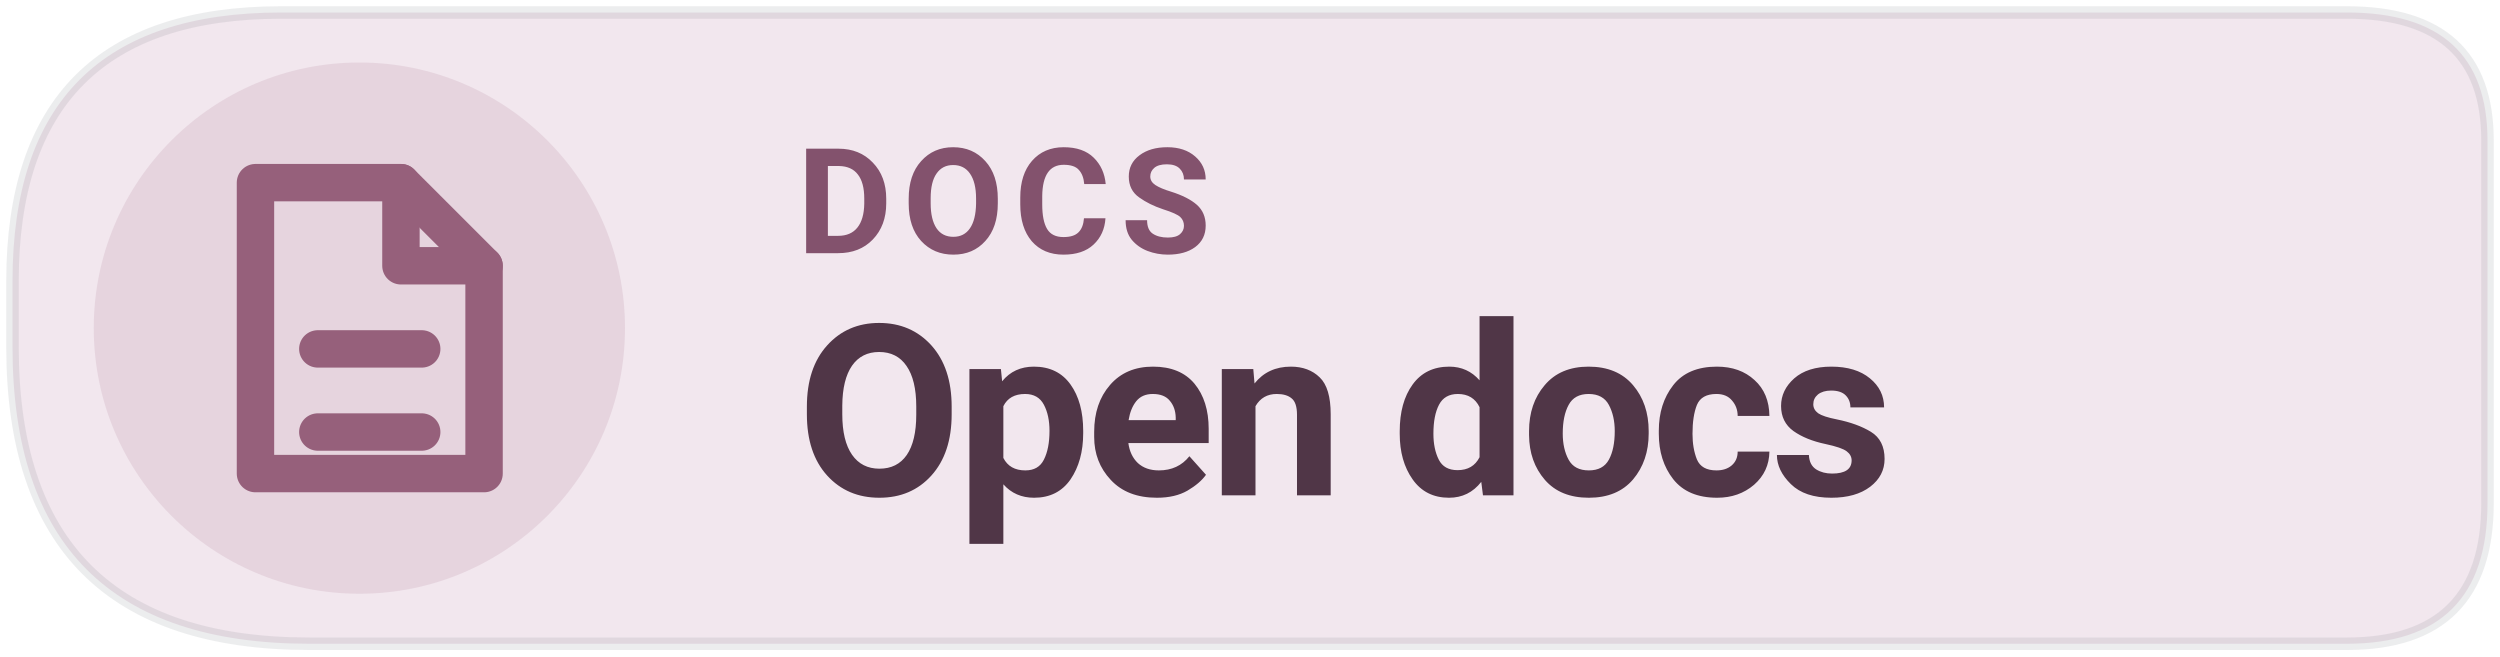
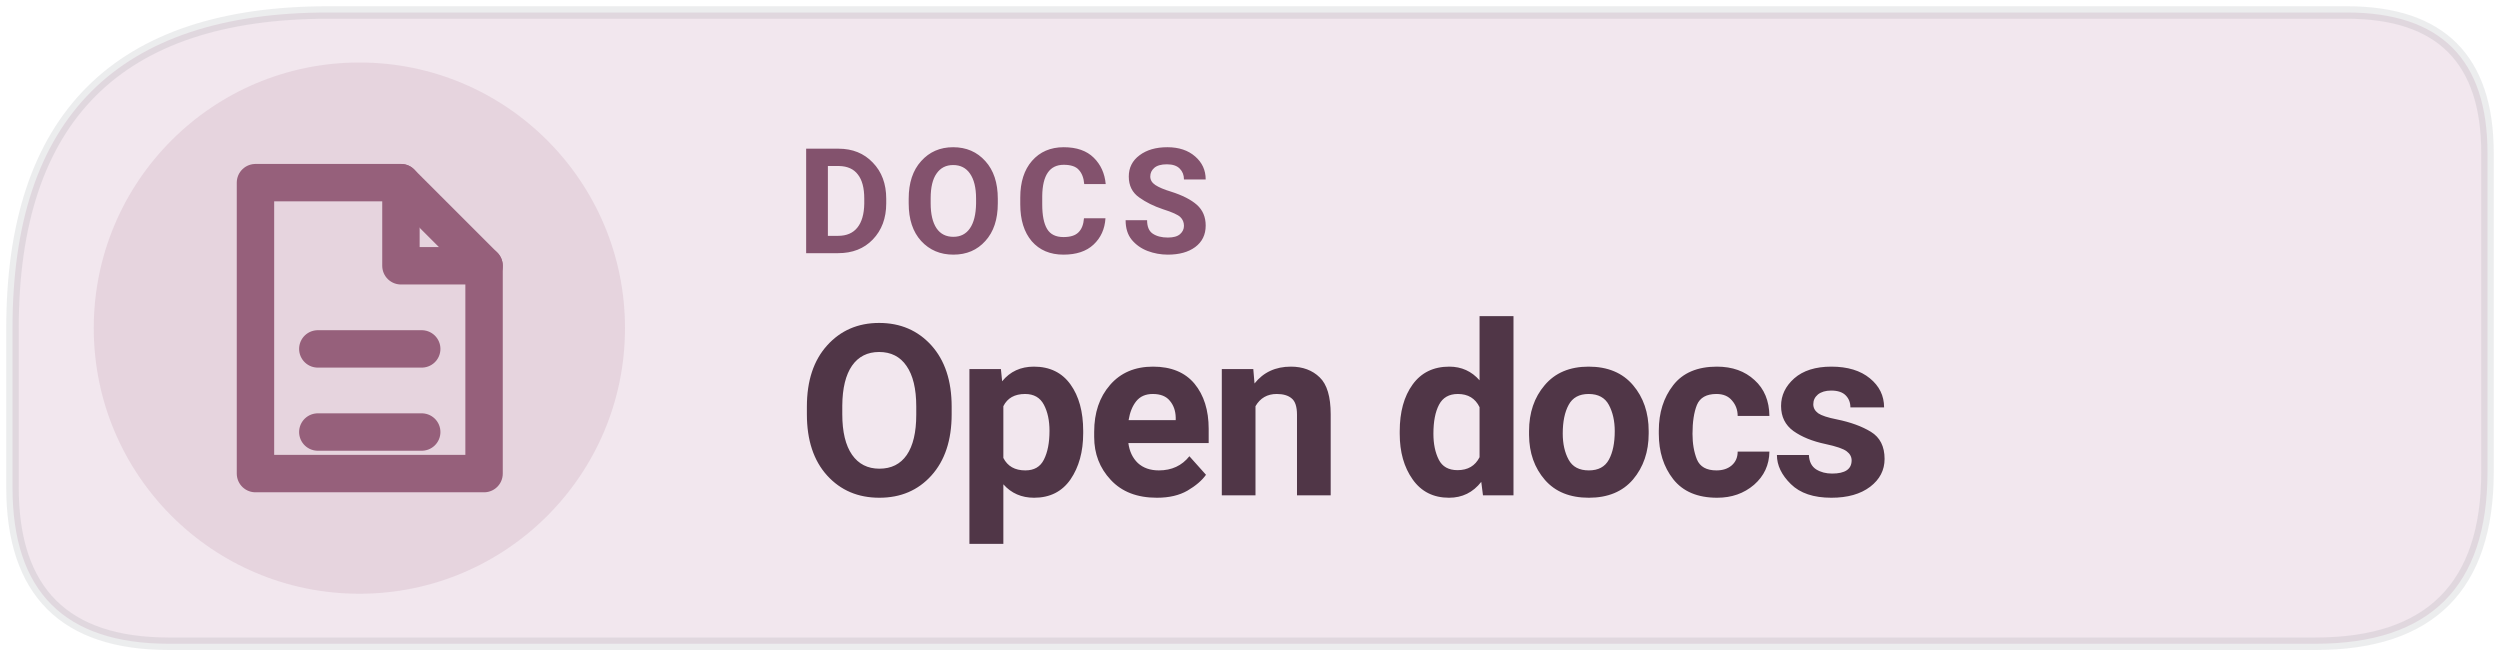
<svg xmlns="http://www.w3.org/2000/svg" width="160" height="42" viewBox="0 0 160 42" role="img" aria-label="Read Levyra documentation">
-   <path d="M 18 0.8 H 150.2 Q 159.2 0.8 159.2 9 V 32.2 Q 159.2 41.2 150.2 41.2 H 19.8 Q .8 41.2 .8 22.2 V 18 Q .8 .8 18 .8 Z" fill="#F2E7EE" />
+   <path d="M 21 0.8 H 150.2 Q 159.2 0.8 159.2 9.8 V 30.2 Q 159.2 41.2 148.2 41.2 H 10.8 Q 0.8 41.2 0.8 31.2 V 21 Q 0.8 0.8 21 0.8 Z" fill="#F2E7EE" />
  <circle cx="23" cy="21" r="17" fill="#96607B" fill-opacity=".14" />
-   <path d="M 18 0.8 H 150.2 Q 159.2 0.8 159.2 9 V 32.2 Q 159.2 41.2 150.2 41.2 H 19.8 Q .8 41.2 .8 22.2 V 18 Q .8 .8 18 .8 Z" fill="none" stroke="#17252C" stroke-opacity=".08" stroke-width=".8" />/&gt;
- <g transform="translate(23 21) scale(1.33)" style="color:#96607B">
+   <path d="M 21 0.8 H 150.2 Q 159.2 0.8 159.2 9.8 V 30.2 Q 159.2 41.2 148.2 41.2 H 10.8 Q 0.8 41.2 0.8 31.2 V 21 Q 0.8 0.8 21 0.8 Z" fill="none" stroke="#17252C" stroke-opacity=".08" stroke-width=".8" />
+   <g transform="translate(23 21) scale(1.33)" style="color:#96607B">
    <path d="M-5 -7 h7 l4 4 v10 h-11 Z" fill="none" stroke="currentColor" stroke-width="1.8" stroke-linejoin="round" />
    <path d="M2 -7 v4 h4 M-2 1 h5 M-2 5 h5" fill="none" stroke="currentColor" stroke-width="1.8" stroke-linecap="round" stroke-linejoin="round" />
  </g>
  <text x="51" y="16.2" fill="#83526D" font-family="system-ui,-apple-system,'Segoe UI',Roboto,Arial,sans-serif" font-size="9.4" font-weight="670" letter-spacing=".65">DOCS</text>
  <text x="51" y="31.7" fill="#503647" font-family="system-ui,-apple-system,'Segoe UI',Roboto,Arial,sans-serif" font-size="15.3" font-weight="710" letter-spacing="-.35">Open docs</text>
</svg>
